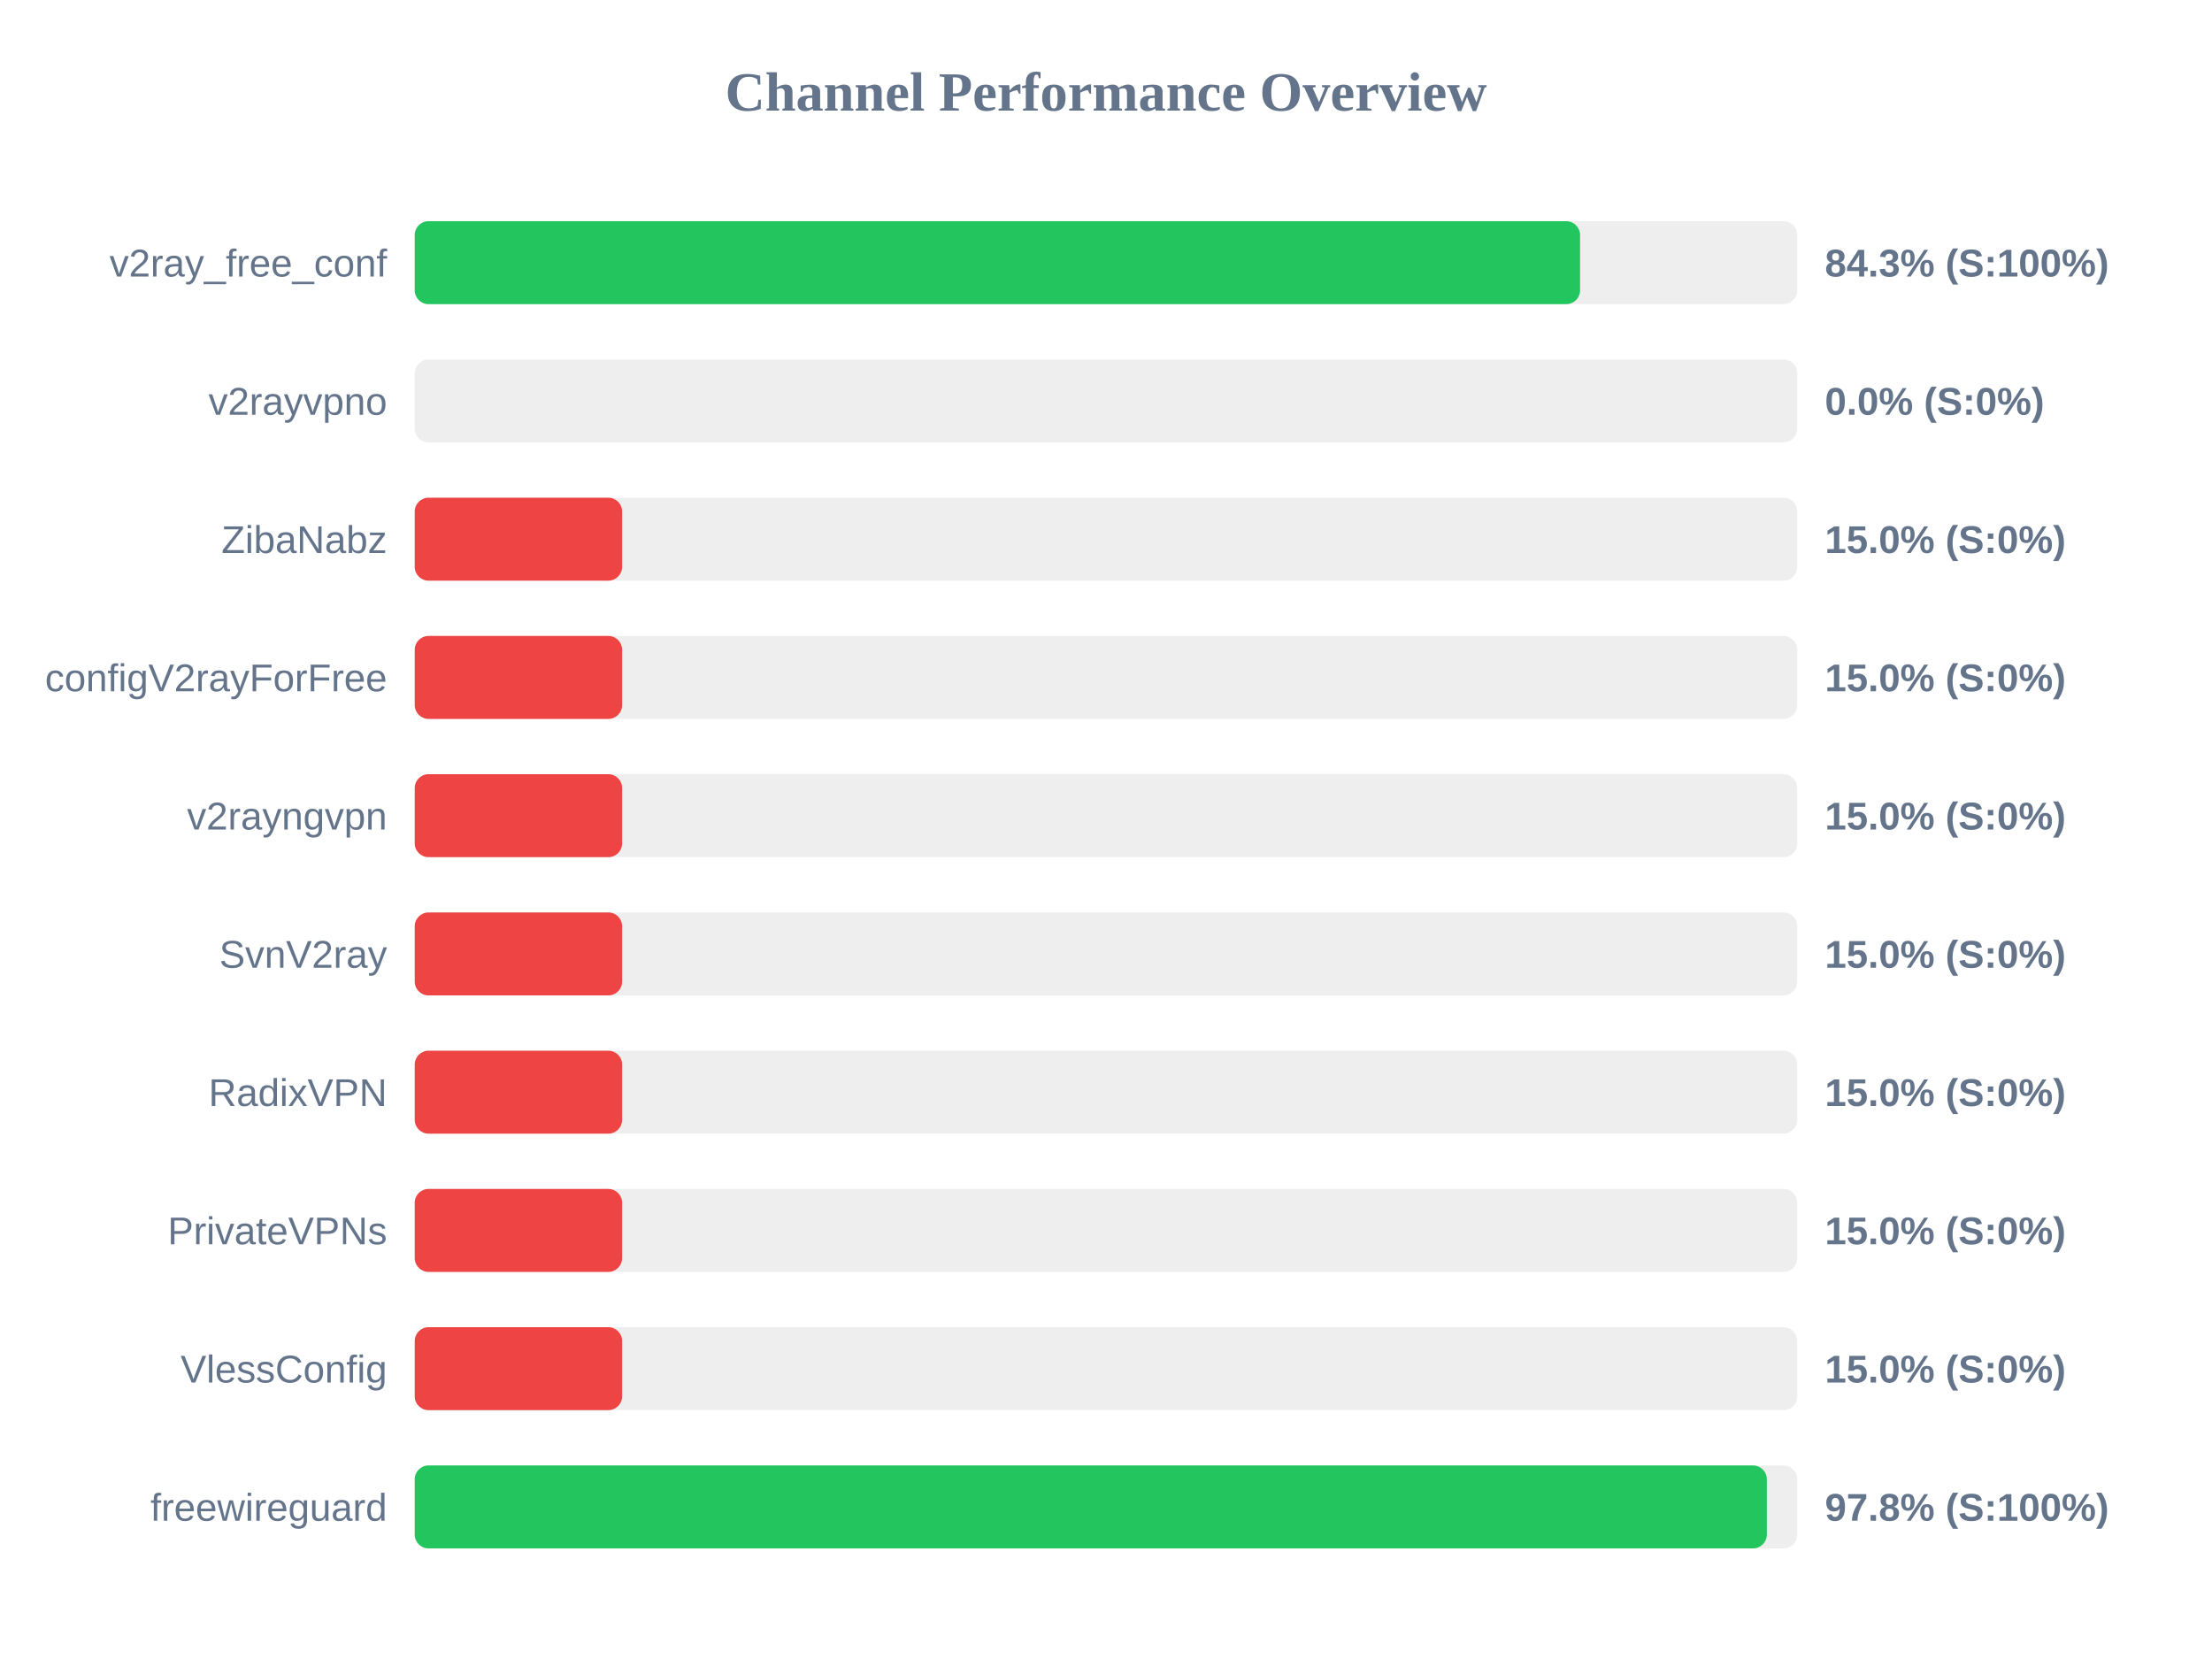
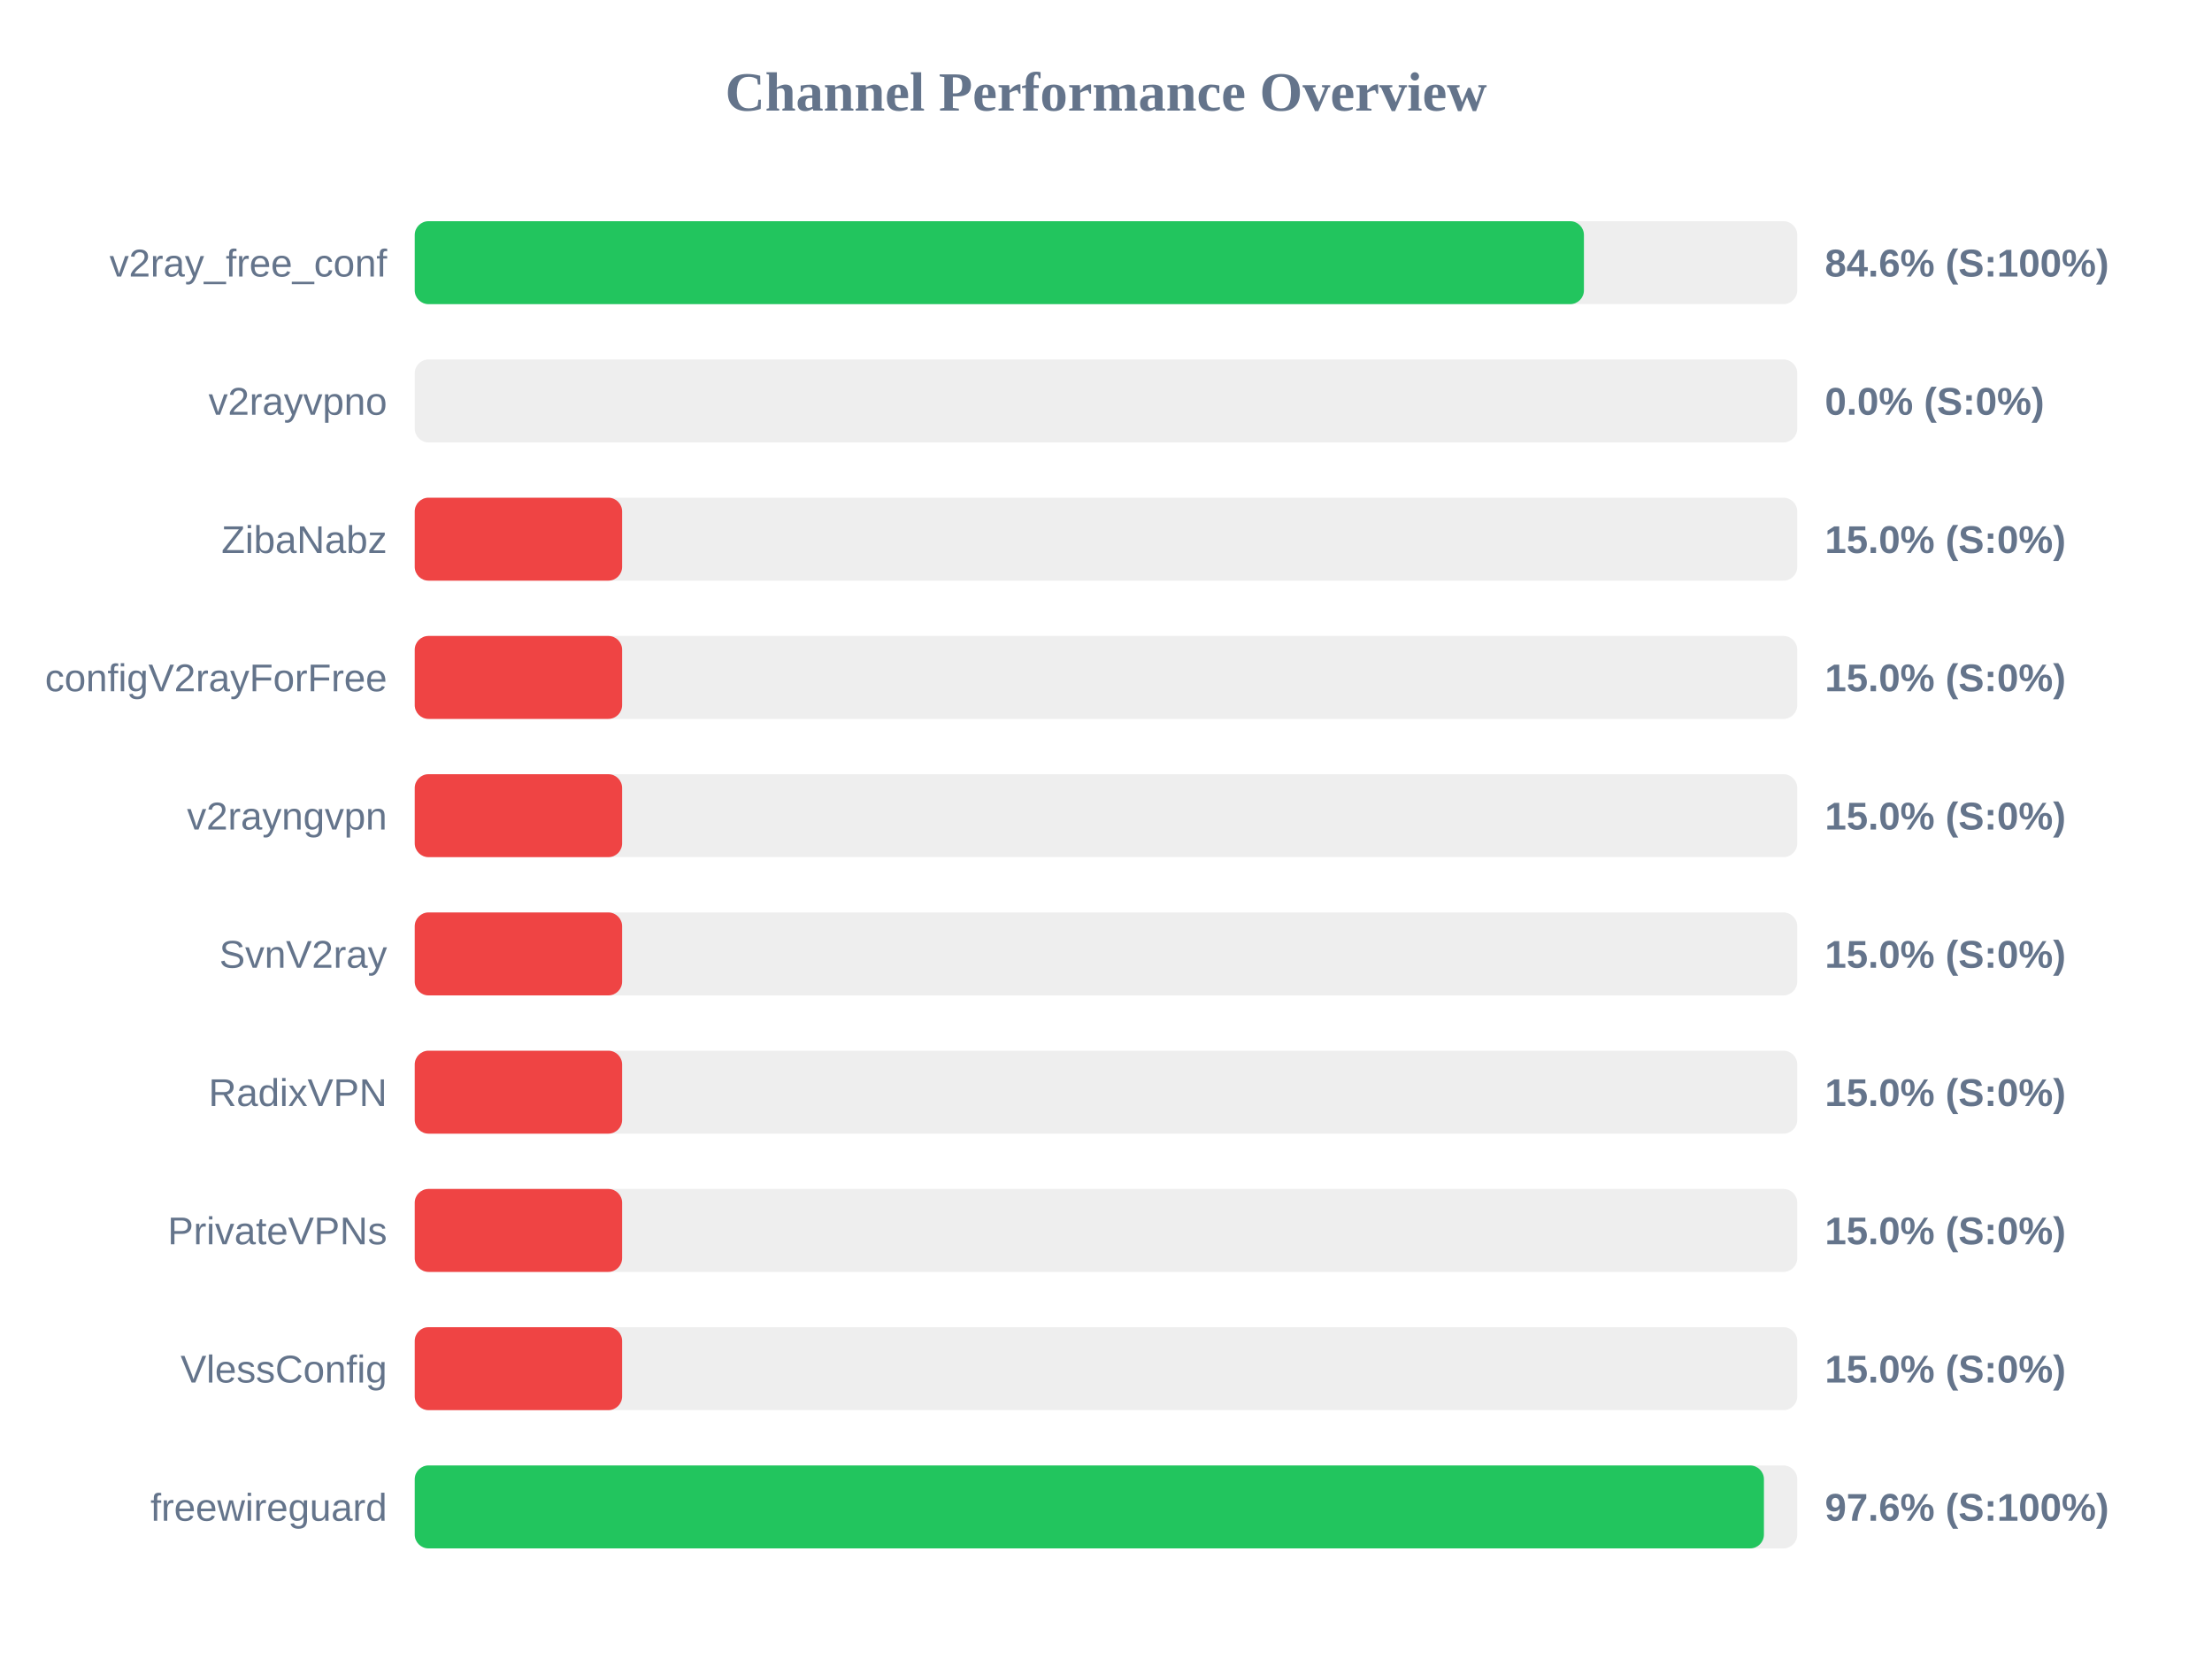
<svg xmlns="http://www.w3.org/2000/svg" width="800" height="600" version="1.1">
  <style>
        .row { font: 14px Arial; fill: #64748b; }
        .score { font: bold 14px Arial; fill: #64748b; }
    </style>
  <text x="400" y="40" text-anchor="middle" font-size="20px" font-weight="bold" fill="#64748b">Channel Performance Overview</text>
  <rect x="150" y="80" width="500" height="30" fill="#eee" rx="5" />
-   <rect x="150" y="80" width="421.45" height="30" fill="#22c55e" rx="5" />
+   <rect x="150" y="80" width="422.85" height="30" fill="#22c55e" rx="5" />
  <text x="140" y="100" text-anchor="end" class="row">v2ray_free_conf</text>
-   <text x="660" y="100" text-anchor="start" class="score">84.3% (S:100%)</text>
+   <text x="660" y="100" text-anchor="start" class="score">84.6% (S:100%)</text>
  <rect x="150" y="130" width="500" height="30" fill="#eee" rx="5" />
  <rect x="150" y="130" width="0.0" height="30" fill="#ef4444" rx="5" />
  <text x="140" y="150" text-anchor="end" class="row">v2rayvpno</text>
  <text x="660" y="150" text-anchor="start" class="score">0.0% (S:0%)</text>
  <rect x="150" y="180" width="500" height="30" fill="#eee" rx="5" />
  <rect x="150" y="180" width="75.0" height="30" fill="#ef4444" rx="5" />
  <text x="140" y="200" text-anchor="end" class="row">ZibaNabz</text>
  <text x="660" y="200" text-anchor="start" class="score">15.0% (S:0%)</text>
  <rect x="150" y="230" width="500" height="30" fill="#eee" rx="5" />
  <rect x="150" y="230" width="75.0" height="30" fill="#ef4444" rx="5" />
  <text x="140" y="250" text-anchor="end" class="row">configV2rayForFree</text>
  <text x="660" y="250" text-anchor="start" class="score">15.0% (S:0%)</text>
  <rect x="150" y="280" width="500" height="30" fill="#eee" rx="5" />
  <rect x="150" y="280" width="75.0" height="30" fill="#ef4444" rx="5" />
  <text x="140" y="300" text-anchor="end" class="row">v2rayngvpn</text>
  <text x="660" y="300" text-anchor="start" class="score">15.0% (S:0%)</text>
  <rect x="150" y="330" width="500" height="30" fill="#eee" rx="5" />
  <rect x="150" y="330" width="75.0" height="30" fill="#ef4444" rx="5" />
  <text x="140" y="350" text-anchor="end" class="row">SvnV2ray</text>
  <text x="660" y="350" text-anchor="start" class="score">15.0% (S:0%)</text>
  <rect x="150" y="380" width="500" height="30" fill="#eee" rx="5" />
  <rect x="150" y="380" width="75.0" height="30" fill="#ef4444" rx="5" />
  <text x="140" y="400" text-anchor="end" class="row">RadixVPN</text>
  <text x="660" y="400" text-anchor="start" class="score">15.0% (S:0%)</text>
  <rect x="150" y="430" width="500" height="30" fill="#eee" rx="5" />
  <rect x="150" y="430" width="75.0" height="30" fill="#ef4444" rx="5" />
  <text x="140" y="450" text-anchor="end" class="row">PrivateVPNs</text>
  <text x="660" y="450" text-anchor="start" class="score">15.0% (S:0%)</text>
  <rect x="150" y="480" width="500" height="30" fill="#eee" rx="5" />
  <rect x="150" y="480" width="75.0" height="30" fill="#ef4444" rx="5" />
  <text x="140" y="500" text-anchor="end" class="row">VlessConfig</text>
  <text x="660" y="500" text-anchor="start" class="score">15.0% (S:0%)</text>
  <rect x="150" y="530" width="500" height="30" fill="#eee" rx="5" />
-   <rect x="150" y="530" width="489.0" height="30" fill="#22c55e" rx="5" />
+   <rect x="150" y="530" width="487.95" height="30" fill="#22c55e" rx="5" />
  <text x="140" y="550" text-anchor="end" class="row">freewireguard</text>
-   <text x="660" y="550" text-anchor="start" class="score">97.8% (S:100%)</text>
+   <text x="660" y="550" text-anchor="start" class="score">97.6% (S:100%)</text>
</svg>
